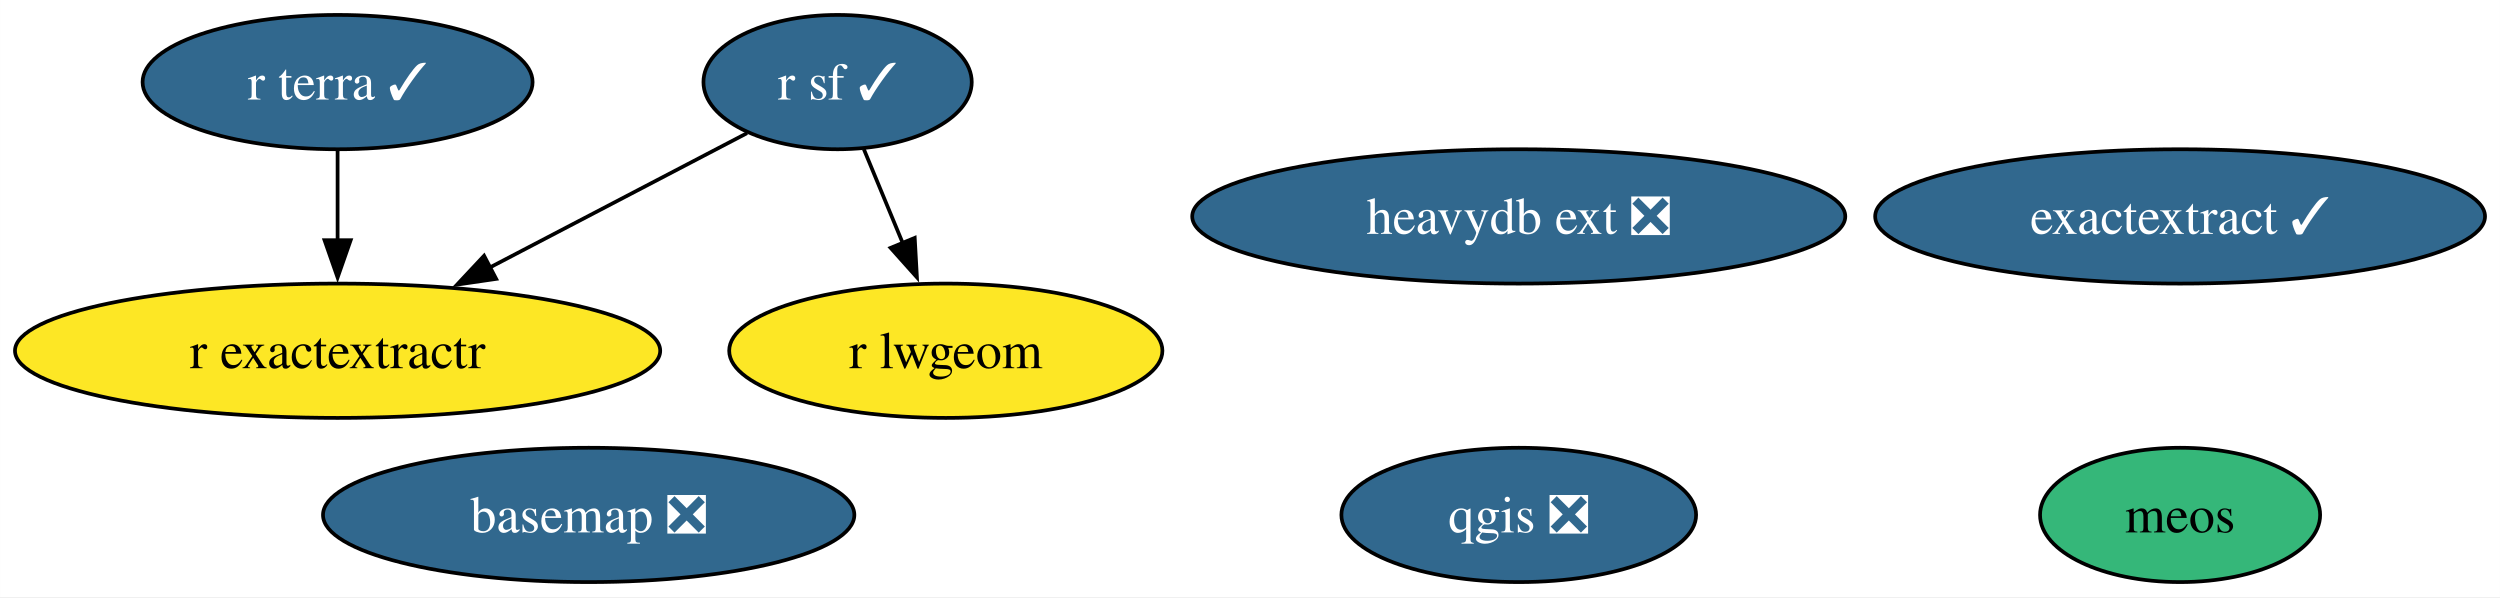
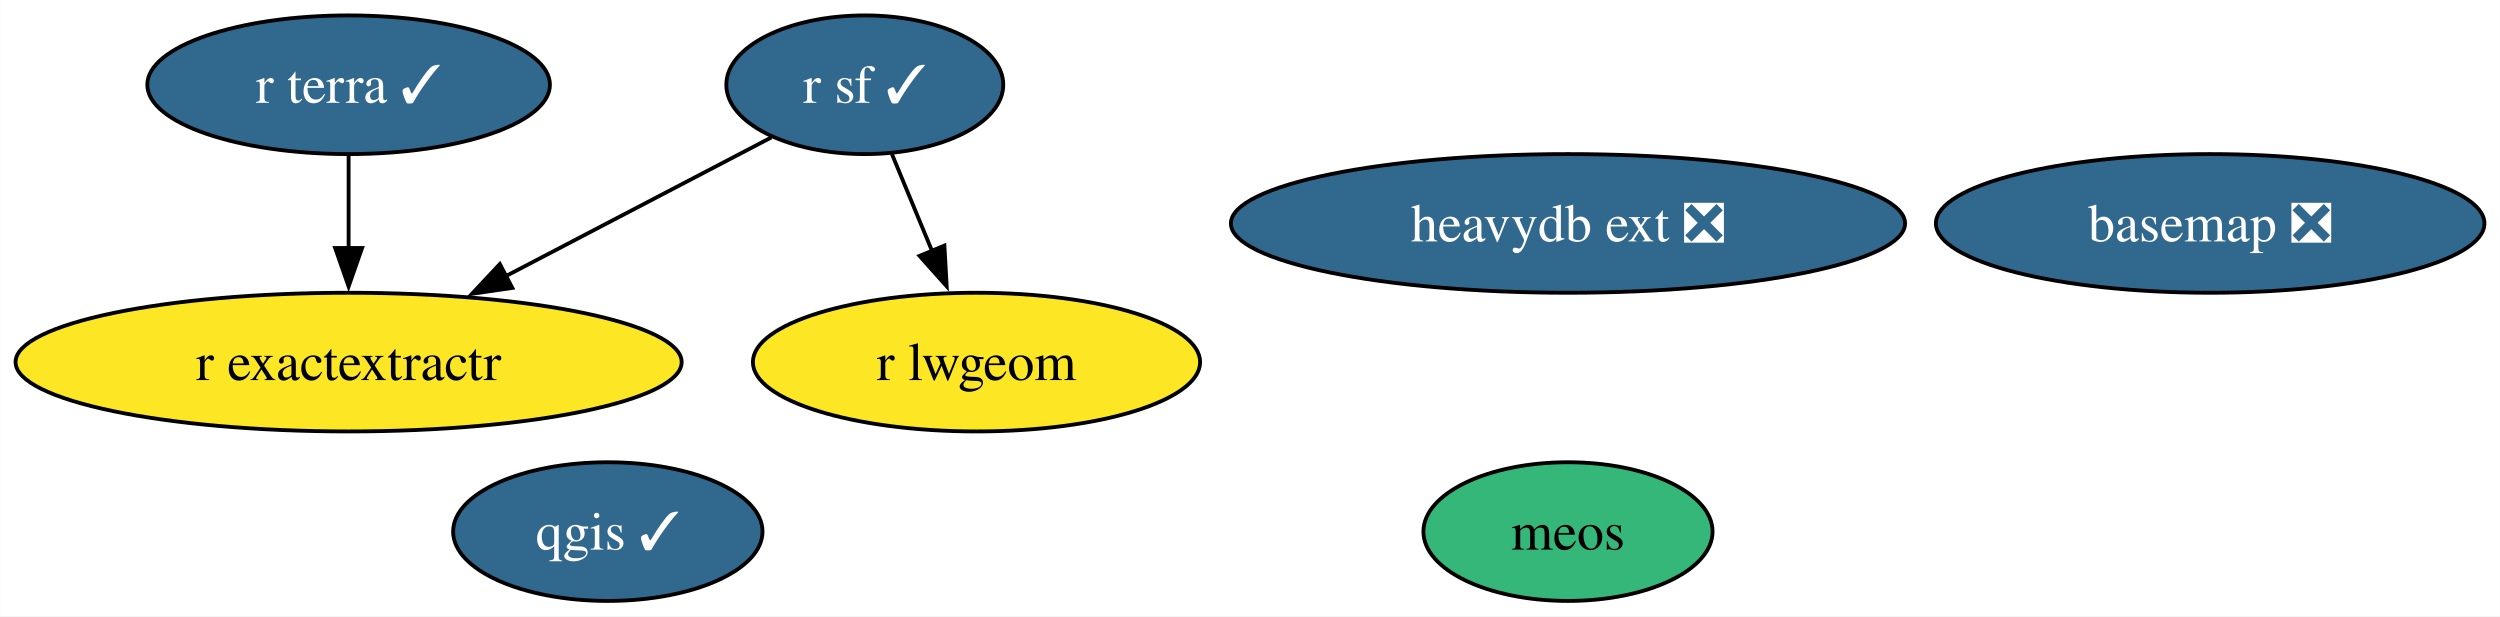
- <svg xmlns="http://www.w3.org/2000/svg" xmlns:xlink="http://www.w3.org/1999/xlink" width="670pt" height="160pt" viewBox="0.00 0.00 669.97 160.00">
+ <svg xmlns="http://www.w3.org/2000/svg" xmlns:xlink="http://www.w3.org/1999/xlink" width="649pt" height="160pt" viewBox="0.00 0.00 648.92 160.00">
  <g id="graph0" class="graph" transform="scale(1 1) rotate(0) translate(4 156)">
-     <polygon fill="white" stroke="none" points="-4,4 -4,-156 665.97,-156 665.97,4 -4,4" />
+     <polygon fill="white" stroke="none" points="-4,4 -4,-156 644.92,-156 644.92,4 -4,4" />
    <g id="node1" class="node">
      <g id="a_node1">
        <a xlink:href="https://github.com/conda-forge/basemap-feedstock/pull/135" xlink:title="basemap ❎">
-           <ellipse fill="#31688e" stroke="black" cx="153.75" cy="-18" rx="71.2" ry="18" />
-           <text text-anchor="middle" x="153.75" y="-13.32" font-family="Times,serif" font-size="14.00" fill="white">basemap ❎</text>
+           <ellipse fill="#31688e" stroke="black" cx="569.72" cy="-98" rx="71.2" ry="18" />
+           <text text-anchor="middle" x="569.72" y="-93.33" font-family="Times,serif" font-size="14.00" fill="white">basemap ❎</text>
        </a>
      </g>
    </g>
    <g id="node2" class="node">
      <g id="a_node2">
-         <a xlink:href="https://github.com/conda-forge/qgis-feedstock/pull/460" xlink:title="qgis ❎">
-           <ellipse fill="#31688e" stroke="black" cx="403.01" cy="-18" rx="47.53" ry="18" />
-           <text text-anchor="middle" x="403.01" y="-13.32" font-family="Times,serif" font-size="14.00" fill="white">qgis ❎</text>
+         <a xlink:href="https://github.com/conda-forge/qgis-feedstock/pull/460" xlink:title="qgis ✓">
+           <ellipse fill="#31688e" stroke="black" cx="153.75" cy="-18" rx="40.16" ry="18" />
+           <text text-anchor="middle" x="153.75" y="-13.32" font-family="Times,serif" font-size="14.00" fill="white">qgis ✓</text>
        </a>
      </g>
    </g>
    <g id="node3" class="node">
      <g id="a_node3">
        <a xlink:href="https://github.com/conda-forge/r-sf-feedstock/pull/130" xlink:title="r sf ✓">
          <ellipse fill="#31688e" stroke="black" cx="220.46" cy="-134" rx="35.95" ry="18" />
          <text text-anchor="middle" x="220.46" y="-129.32" font-family="Times,serif" font-size="14.00" fill="white">r sf ✓</text>
        </a>
      </g>
    </g>
    <g id="node4" class="node">
      <g id="a_node4">
        <a xlink:href="https://github.com/conda-forge/r-lwgeom-feedstock" xlink:title="r lwgeom">
          <ellipse fill="#fde725" stroke="black" cx="249.46" cy="-62" rx="58.05" ry="18" />
          <text text-anchor="middle" x="249.46" y="-57.33" font-family="Times,serif" font-size="14.00">r lwgeom</text>
        </a>
      </g>
    </g>
    <g id="edge2" class="edge">
      <path fill="none" stroke="black" d="M227.48,-116.05C230.64,-108.43 234.45,-99.23 238,-90.65" />
      <polygon fill="black" stroke="black" points="241.13,-92.25 241.72,-81.67 234.66,-89.57 241.13,-92.25" />
    </g>
    <g id="node5" class="node">
      <g id="a_node5">
        <a xlink:href="https://github.com/conda-forge/r-exactextractr-feedstock" xlink:title="r exactextractr">
          <ellipse fill="#fde725" stroke="black" cx="86.46" cy="-62" rx="86.46" ry="18" />
          <text text-anchor="middle" x="86.46" y="-57.33" font-family="Times,serif" font-size="14.00">r exactextractr</text>
        </a>
      </g>
    </g>
    <g id="edge1" class="edge">
      <path fill="none" stroke="black" d="M196.19,-120.32C176.96,-110.28 149.67,-96.02 127.12,-84.24" />
      <polygon fill="black" stroke="black" points="128.96,-81.26 118.48,-79.73 125.72,-87.46 128.96,-81.26" />
    </g>
    <g id="node6" class="node">
      <g id="a_node6">
        <a xlink:href="https://github.com/conda-forge/r-terra-feedstock/pull/101" xlink:title="r terra ✓">
          <ellipse fill="#31688e" stroke="black" cx="86.46" cy="-134" rx="52.26" ry="18" />
          <text text-anchor="middle" x="86.46" y="-129.32" font-family="Times,serif" font-size="14.00" fill="white">r terra ✓</text>
        </a>
      </g>
    </g>
    <g id="edge3" class="edge">
      <path fill="none" stroke="black" d="M86.46,-115.7C86.46,-108.41 86.46,-99.73 86.46,-91.54" />
      <polygon fill="black" stroke="black" points="89.96,-91.62 86.46,-81.62 82.96,-91.62 89.96,-91.62" />
    </g>
    <g id="node7" class="node">
      <g id="a_node7">
        <a xlink:href="https://github.com/conda-forge/heavydb-ext-feedstock/pull/79" xlink:title="heavydb ext ❎">
          <ellipse fill="#31688e" stroke="black" cx="403.01" cy="-98" rx="87.51" ry="18" />
          <text text-anchor="middle" x="403.01" y="-93.33" font-family="Times,serif" font-size="14.00" fill="white">heavydb ext ❎</text>
        </a>
      </g>
    </g>
    <g id="node8" class="node">
      <g id="a_node8">
        <a xlink:href="https://github.com/conda-forge/meos-feedstock" xlink:title="meos">
-           <ellipse fill="#35b779" stroke="black" cx="580.25" cy="-18" rx="37.53" ry="18" />
-           <text text-anchor="middle" x="580.25" y="-13.32" font-family="Times,serif" font-size="14.00">meos</text>
-         </a>
-       </g>
-     </g>
-     <g id="node9" class="node">
-       <g id="a_node9">
-         <a xlink:href="https://github.com/conda-forge/exactextract-feedstock/pull/18" xlink:title="exactextract ✓">
-           <ellipse fill="#31688e" stroke="black" cx="580.25" cy="-98" rx="81.72" ry="18" />
-           <text text-anchor="middle" x="580.25" y="-93.33" font-family="Times,serif" font-size="14.00" fill="white">exactextract ✓</text>
+           <ellipse fill="#35b779" stroke="black" cx="403.01" cy="-18" rx="37.53" ry="18" />
+           <text text-anchor="middle" x="403.01" y="-13.32" font-family="Times,serif" font-size="14.00">meos</text>
        </a>
      </g>
    </g>
  </g>
</svg>
